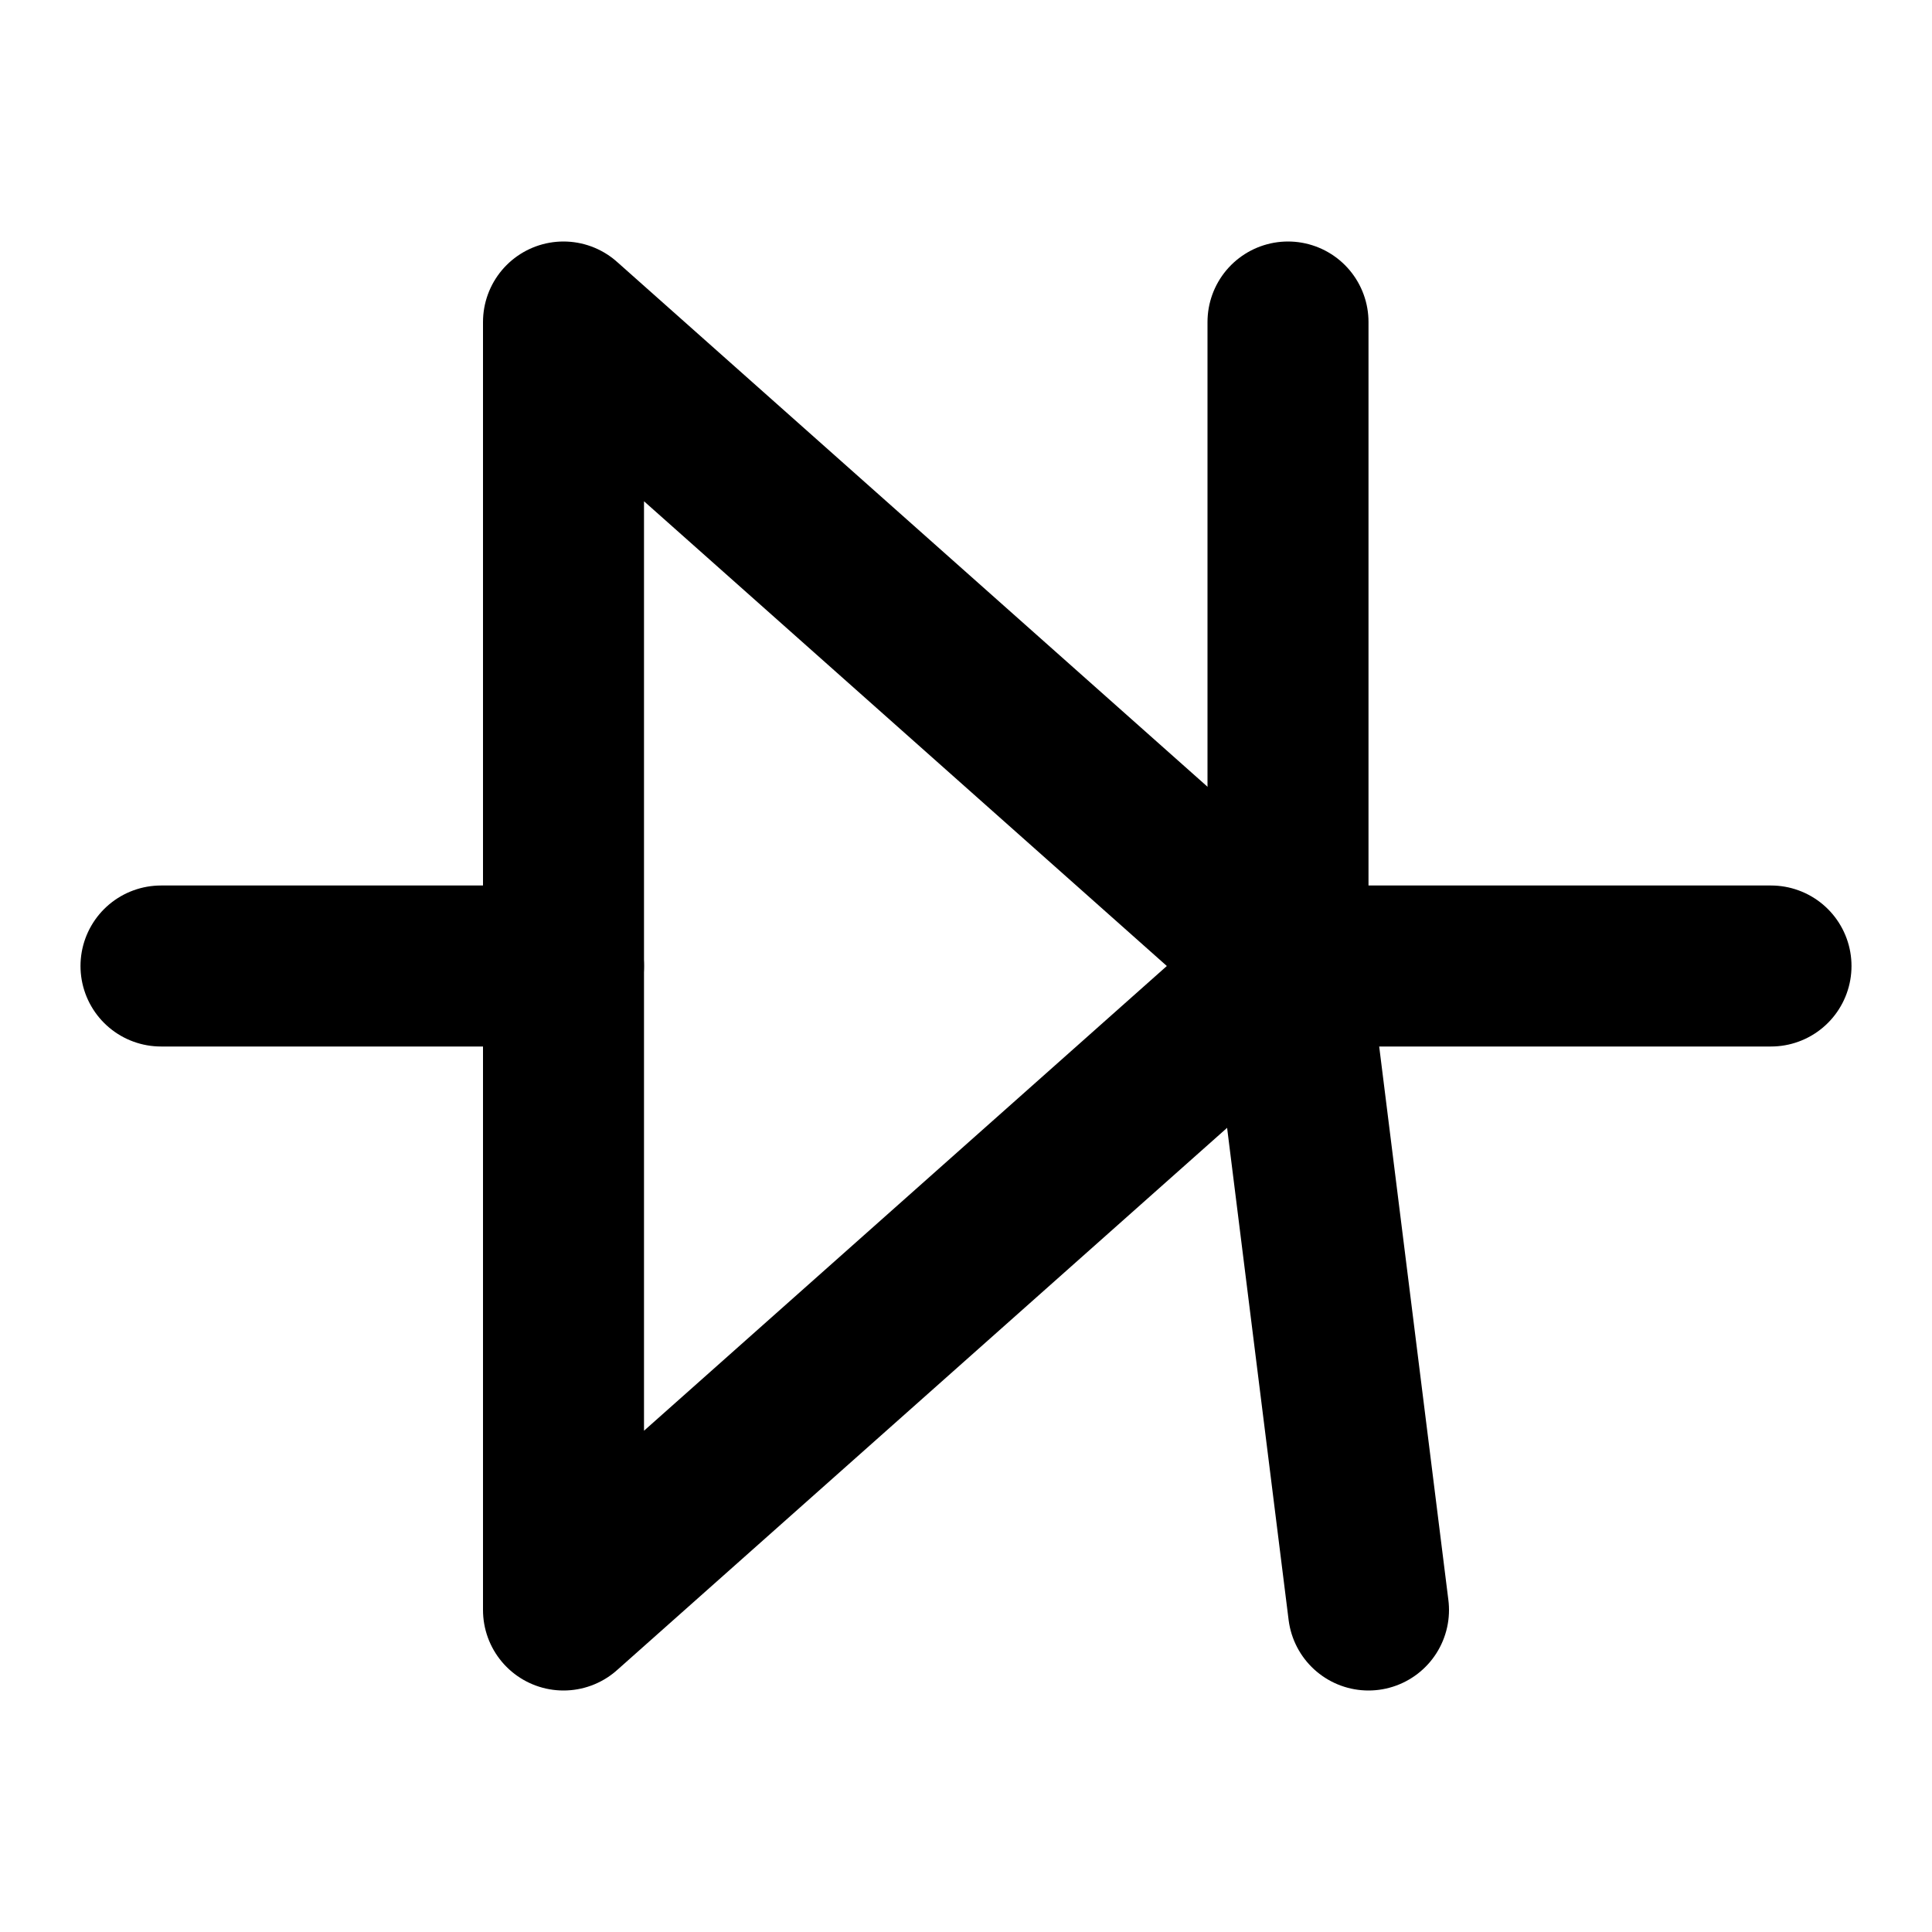
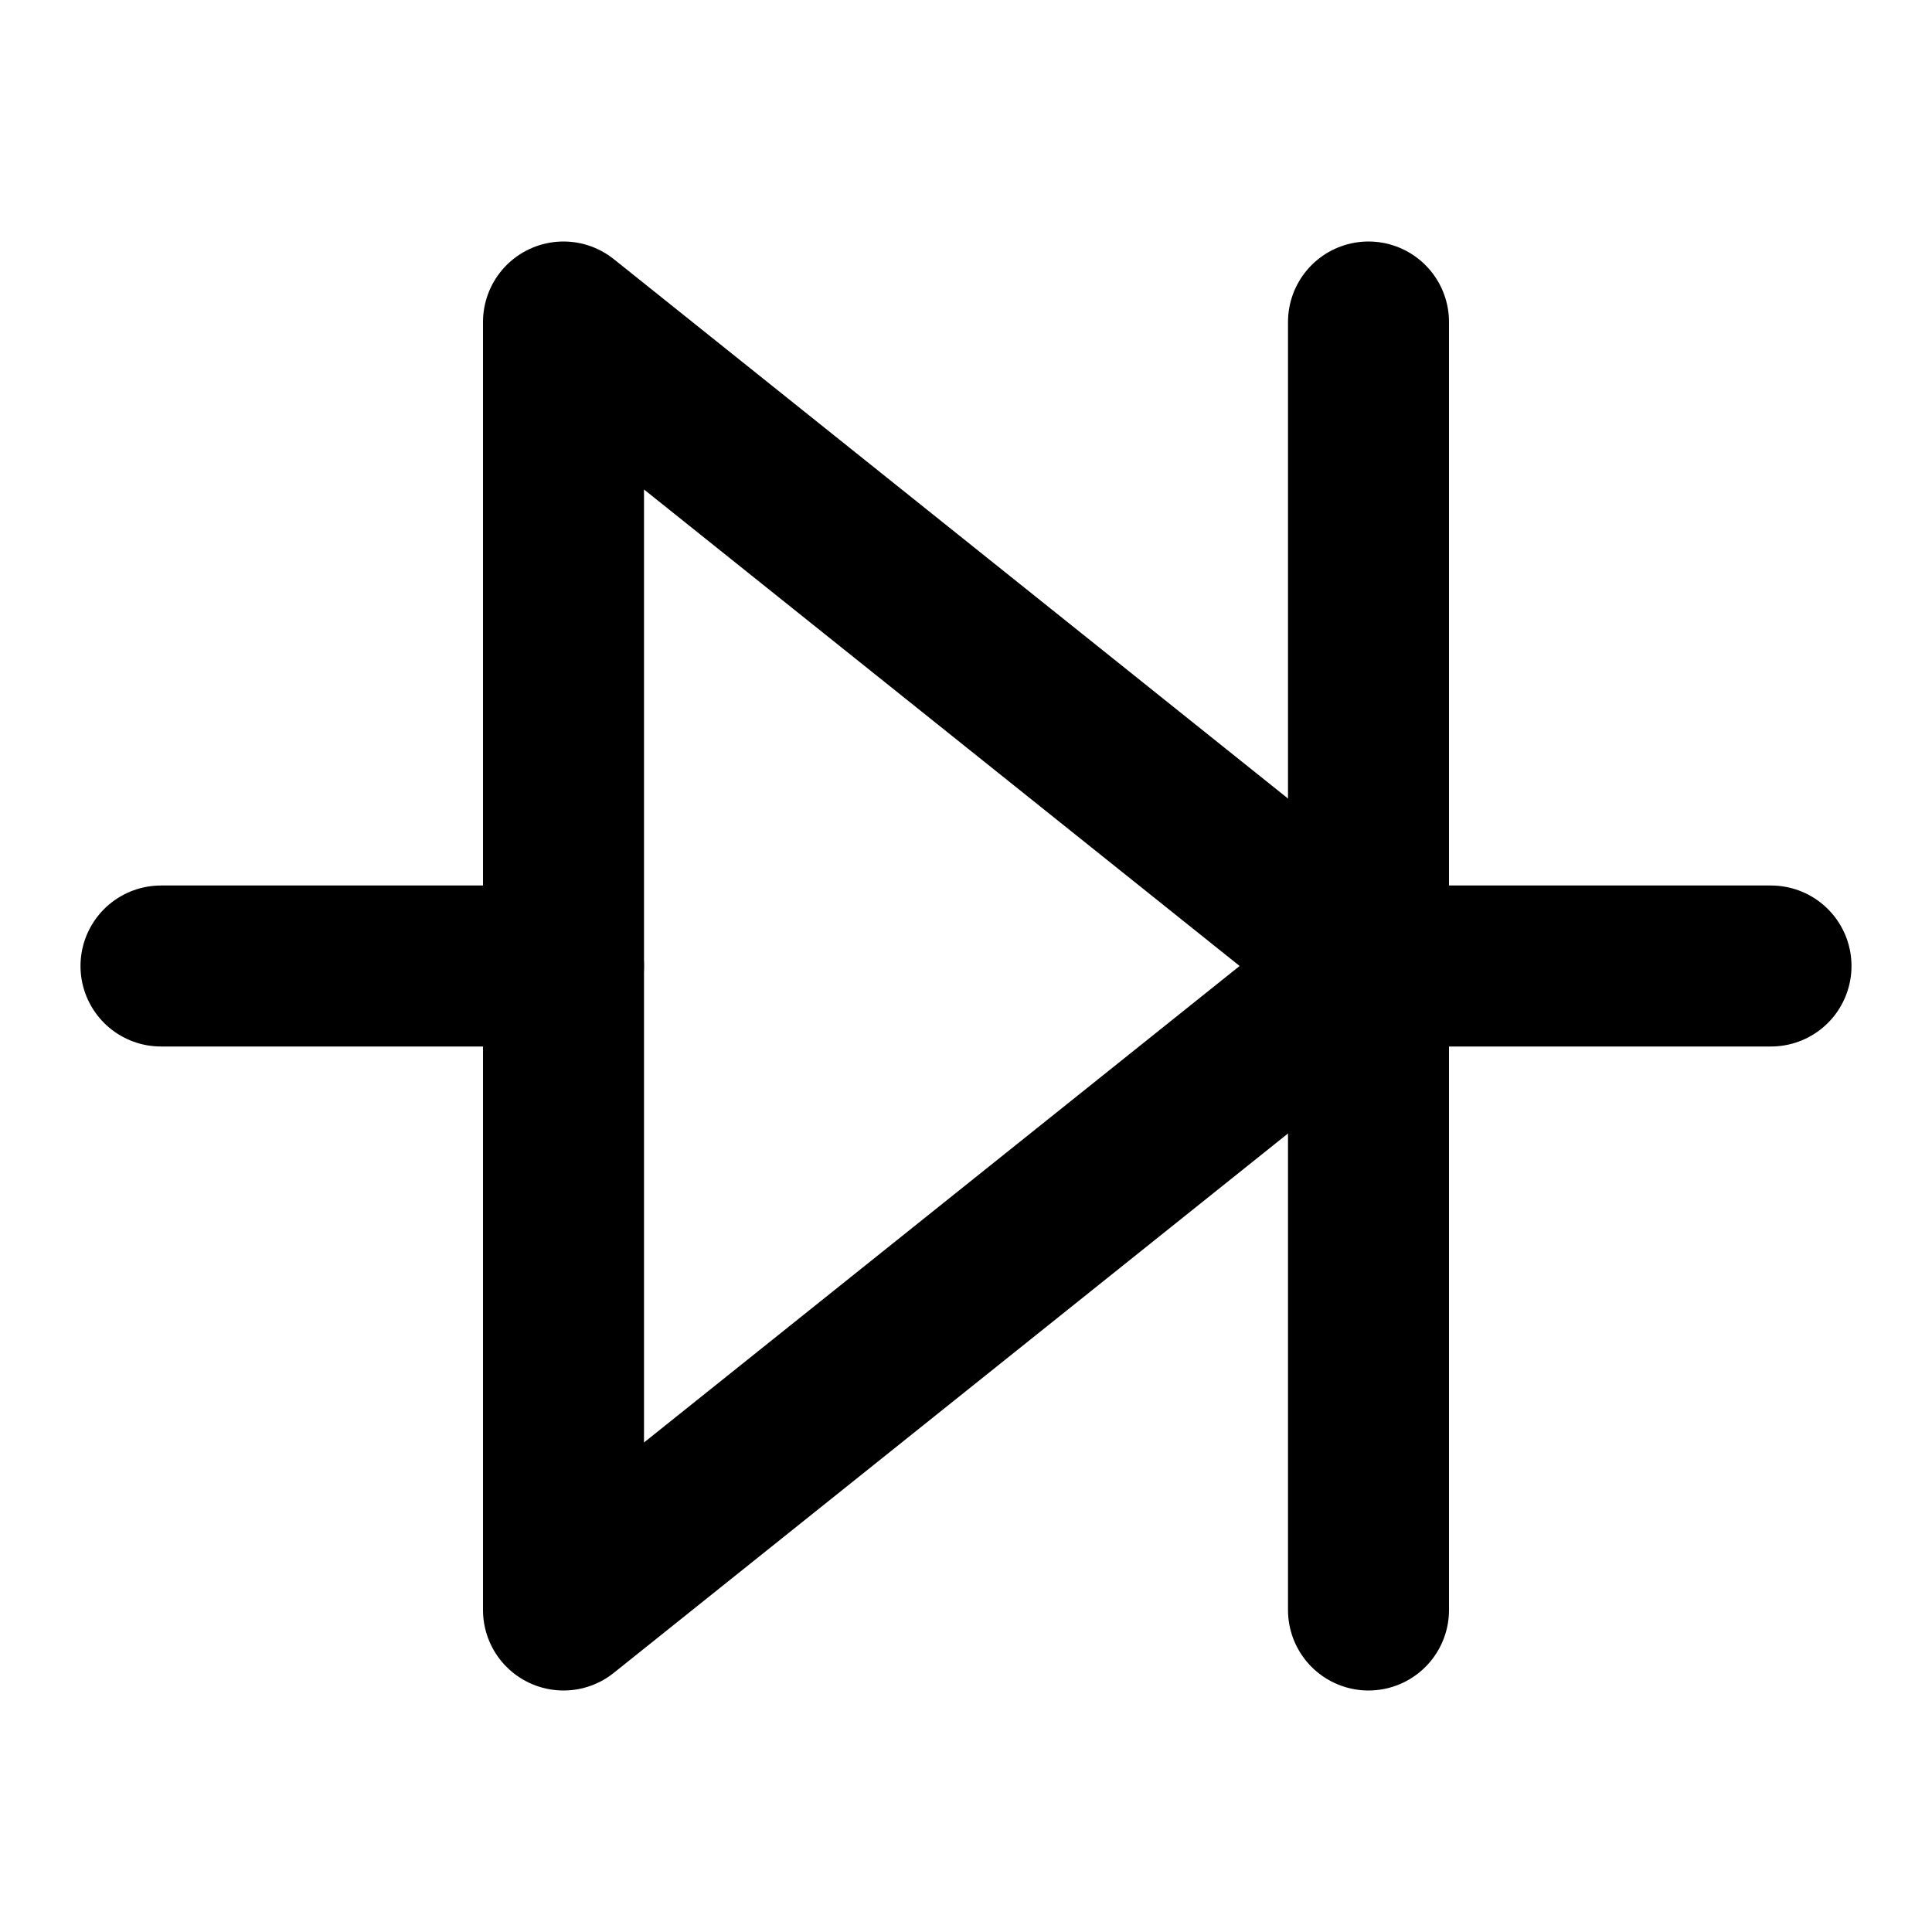
<svg xmlns="http://www.w3.org/2000/svg" width="48" height="48" viewBox="0 0 48 48" fill="none" stroke="currentColor" stroke-width="4" stroke-linecap="round" stroke-linejoin="round">
-   <path id="c0" d="M32 8L32 24" />
-   <path id="c1" d="M4 24L14 24" />
-   <path id="c2" d="M34 40L32 24" />
-   <path id="c3" d="M44 24L32 24" />
-   <path id="c4" d="M14 8L14 40L32 24L14 8Z" />
+   <path id="anode" d="M14 8L34 24L14 40L14 8Z" />
+   <path id="cathode" d="M34 8L34 24L34 40" />
+   <path id="lead-left" d="M4 24L14 24" />
+   <path id="lead-right" d="M34 24L44 24" />
</svg>
